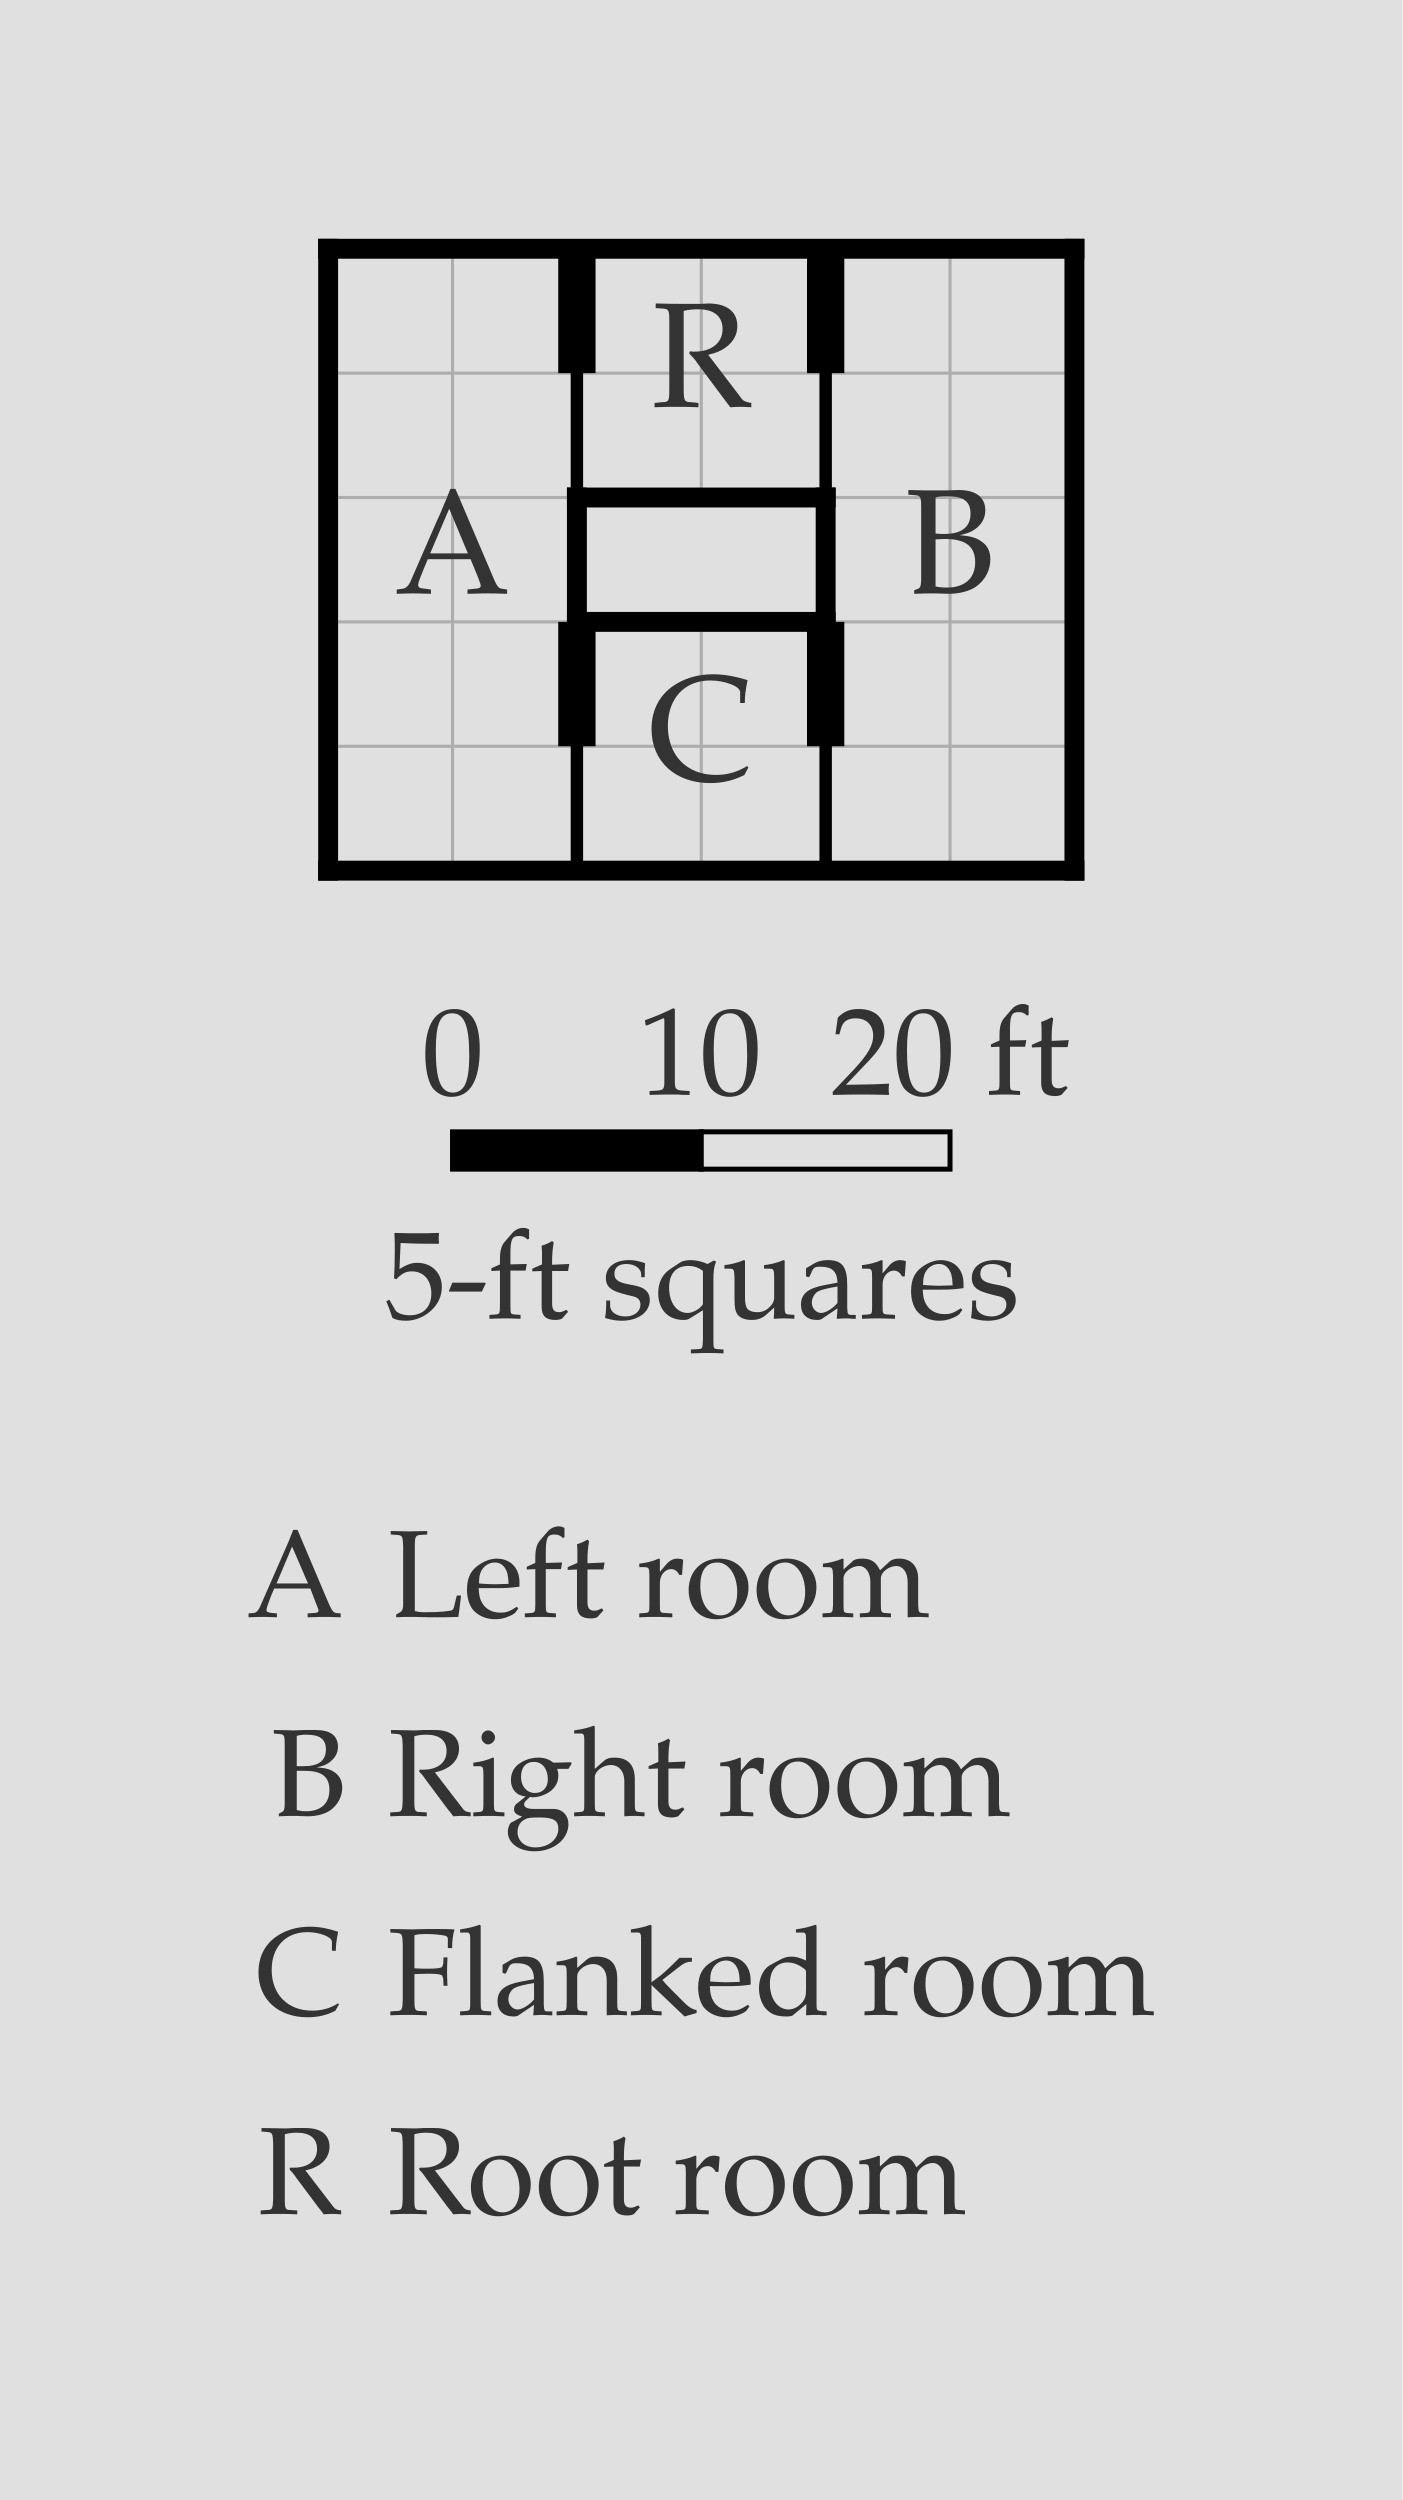
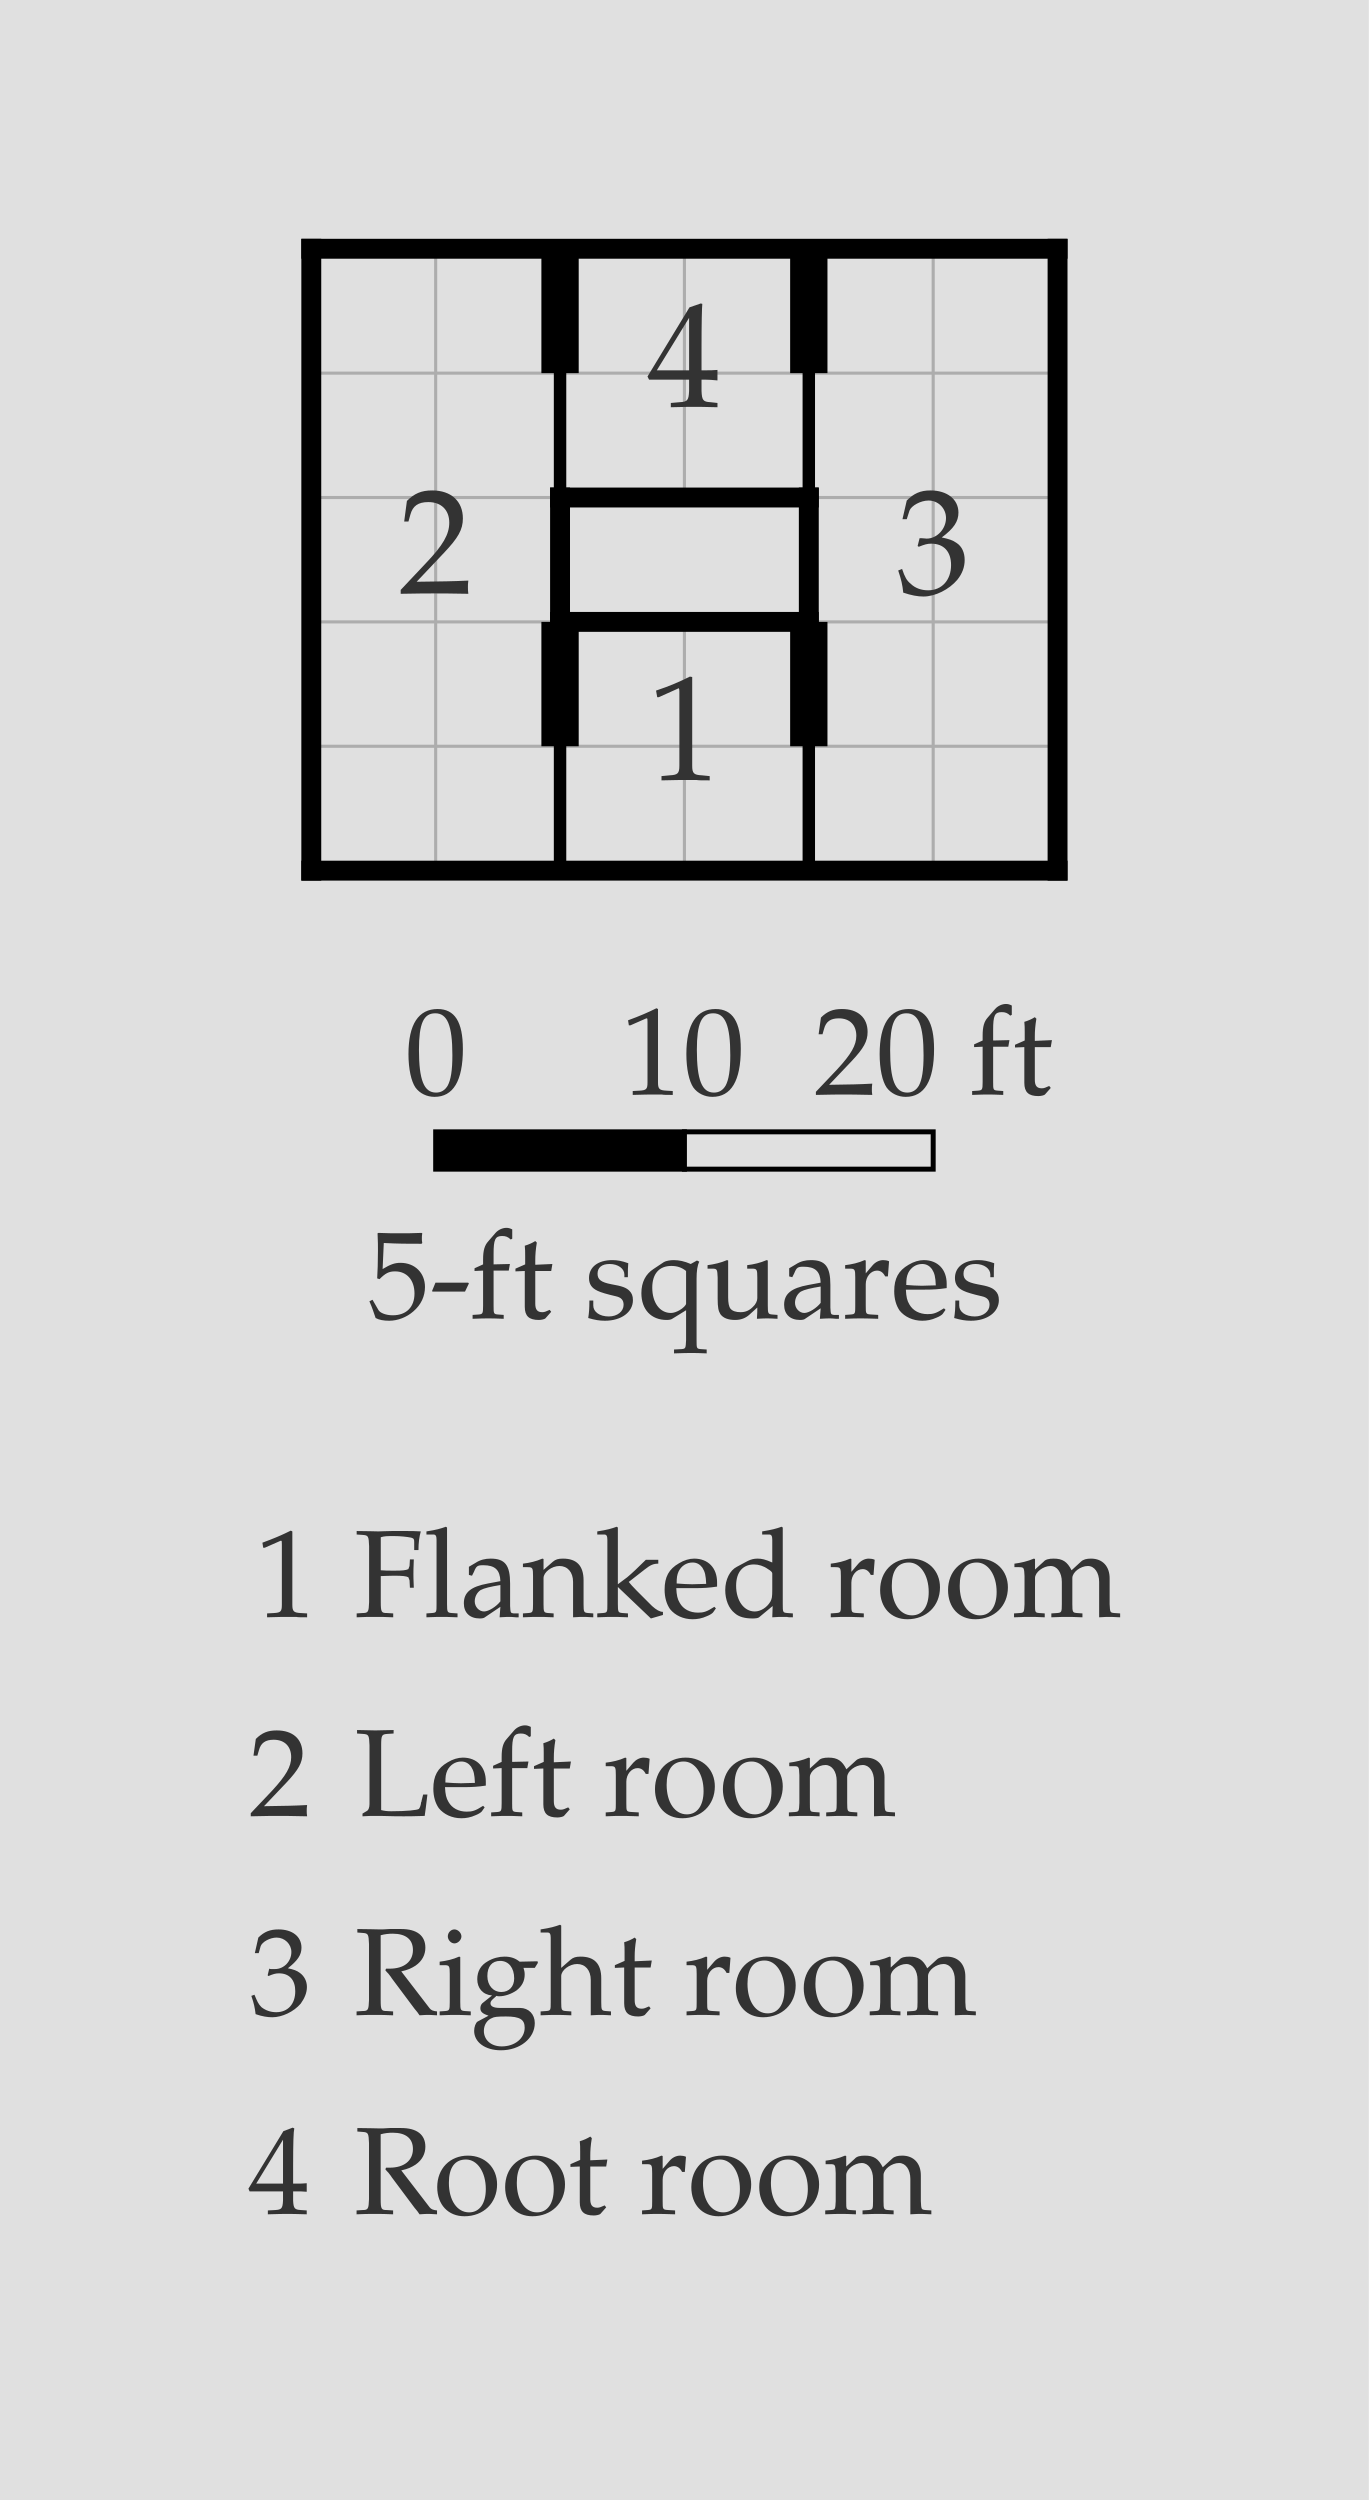
- <svg xmlns="http://www.w3.org/2000/svg" width="563.815" height="1005" viewBox="-23.191 -10 56.381 100.5" font-family="Palatino, Georgia, Times New Roman, serif" font-weight="400" fill="black">
-   <rect x="-23.191" y="-10" width="56.381" height="100.5" fill="#e0e0e0" />
+ <svg xmlns="http://www.w3.org/2000/svg" width="550.289" height="1005" viewBox="-22.514 -10 55.029 100.5" font-family="Palatino, Georgia, Times New Roman, serif" font-weight="400" fill="black">
+   <rect x="-22.514" y="-10" width="55.029" height="100.5" fill="#e0e0e0" />
  <defs>
    <clipPath id="plan-grid">
      <path d="M-10 0h10v25h-10z M10 0h10v25h-10z M0 15h10v10h-10z M0 0h10v10h-10z" />
    </clipPath>
  </defs>
  <g class="grid" clip-path="url(#plan-grid)" stroke="black" opacity="0.23" stroke-width="0.125">
    <line x1="-10" y1="0" x2="-10" y2="25" />
    <line x1="-5" y1="0" x2="-5" y2="25" />
    <line x1="0" y1="0" x2="0" y2="25" />
    <line x1="5" y1="0" x2="5" y2="25" />
    <line x1="10" y1="0" x2="10" y2="25" />
    <line x1="15" y1="0" x2="15" y2="25" />
    <line x1="20" y1="0" x2="20" y2="25" />
    <line x1="-10" y1="0" x2="20" y2="0" />
    <line x1="-10" y1="5" x2="20" y2="5" />
    <line x1="-10" y1="10" x2="20" y2="10" />
    <line x1="-10" y1="15" x2="20" y2="15" />
    <line x1="-10" y1="20" x2="20" y2="20" />
    <line x1="-10" y1="25" x2="20" y2="25" />
  </g>
  <line class="wall interior" x1="0" y1="0" x2="0" y2="10" stroke="black" stroke-width="0.5" stroke-linecap="square" />
  <line class="wall interior" x1="0" y1="15" x2="0" y2="25" stroke="black" stroke-width="0.5" stroke-linecap="square" />
  <line class="wall interior" x1="10" y1="0" x2="10" y2="10" stroke="black" stroke-width="0.5" stroke-linecap="square" />
  <line class="wall interior" x1="10" y1="15" x2="10" y2="25" stroke="black" stroke-width="0.5" stroke-linecap="square" />
  <line class="wall exterior" x1="-10" y1="0" x2="-10" y2="25" stroke="black" stroke-width="0.8" stroke-linecap="square" />
  <line class="wall exterior" x1="-10" y1="0" x2="20" y2="0" stroke="black" stroke-width="0.8" stroke-linecap="square" />
  <line class="wall exterior" x1="-10" y1="25" x2="20" y2="25" stroke="black" stroke-width="0.8" stroke-linecap="square" />
  <line class="wall exterior" x1="0" y1="10" x2="0" y2="15" stroke="black" stroke-width="0.8" stroke-linecap="square" />
  <line class="wall exterior" x1="0" y1="10" x2="10" y2="10" stroke="black" stroke-width="0.8" stroke-linecap="square" />
  <line class="wall exterior" x1="0" y1="15" x2="10" y2="15" stroke="black" stroke-width="0.8" stroke-linecap="square" />
  <line class="wall exterior" x1="10" y1="10" x2="10" y2="15" stroke="black" stroke-width="0.8" stroke-linecap="square" />
  <line class="wall exterior" x1="20" y1="0" x2="20" y2="25" stroke="black" stroke-width="0.8" stroke-linecap="square" />
-   <text data-room="a" x="-5" y="12.5" text-anchor="middle" dominant-baseline="central" font-size="6" fill="#333333">A</text>
-   <text data-room="b" x="15" y="12.5" text-anchor="middle" dominant-baseline="central" font-size="6" fill="#333333">B</text>
-   <text data-room="c" x="5" y="20" text-anchor="middle" dominant-baseline="central" font-size="6" fill="#333333">C</text>
-   <text data-room="r" x="5" y="5" text-anchor="middle" dominant-baseline="central" font-size="6" fill="#333333">R</text>
+   <text data-room="a" x="-5" y="12.5" text-anchor="middle" dominant-baseline="central" font-size="6" fill="#333333">2</text>
+   <text data-room="b" x="15" y="12.5" text-anchor="middle" dominant-baseline="central" font-size="6" fill="#333333">3</text>
+   <text data-room="c" x="5" y="20" text-anchor="middle" dominant-baseline="central" font-size="6" fill="#333333">1</text>
+   <text data-room="r" x="5" y="5" text-anchor="middle" dominant-baseline="central" font-size="6" fill="#333333">4</text>
  <line class="door" x1="0" y1="0" x2="0" y2="5" stroke="black" stroke-width="1.5" />
  <line class="door" x1="0" y1="15" x2="0" y2="20" stroke="black" stroke-width="1.5" />
  <line class="door" x1="10" y1="0" x2="10" y2="5" stroke="black" stroke-width="1.5" />
  <line class="door" x1="10" y1="15" x2="10" y2="20" stroke="black" stroke-width="1.5" />
  <g class="scale" font-size="5" fill="#333333">
    <text x="-6.235" y="34">0</text>
    <text x="2.438" y="34">10</text>
    <text x="10.206" y="34">20 ft</text>
    <text x="-7.727" y="43">5-ft squares</text>
    <rect x="-5" y="35.5" width="10" height="1.5" fill="black" stroke="black" stroke-width="0.2" />
    <rect x="5" y="35.5" width="10" height="1.5" fill="#e0e0e0" stroke="black" stroke-width="0.2" />
  </g>
  <g class="key" font-size="5" fill="#333333">
-     <text x="-13.276" y="55">A</text>
-     <text x="-7.594" y="55">Left room</text>
+     <text x="-12.26" y="55">1</text>
+     <text x="-8.287" y="55">Flanked room</text>
  </g>
  <g class="key" font-size="5" fill="#333333">
-     <text x="-12.307" y="63">B</text>
-     <text x="-7.614" y="63">Right room</text>
+     <text x="-12.512" y="63">2</text>
+     <text x="-8.27" y="63">Left room</text>
  </g>
  <g class="key" font-size="5" fill="#333333">
-     <text x="-12.91" y="71">C</text>
-     <text x="-7.611" y="71">Flanked room</text>
+     <text x="-12.488" y="71">3</text>
+     <text x="-8.29" y="71">Right room</text>
  </g>
  <g class="key" font-size="5" fill="#333333">
-     <text x="-12.82" y="79">R</text>
-     <text x="-7.614" y="79">Root room</text>
+     <text x="-12.543" y="79">4</text>
+     <text x="-8.29" y="79">Root room</text>
  </g>
</svg>
